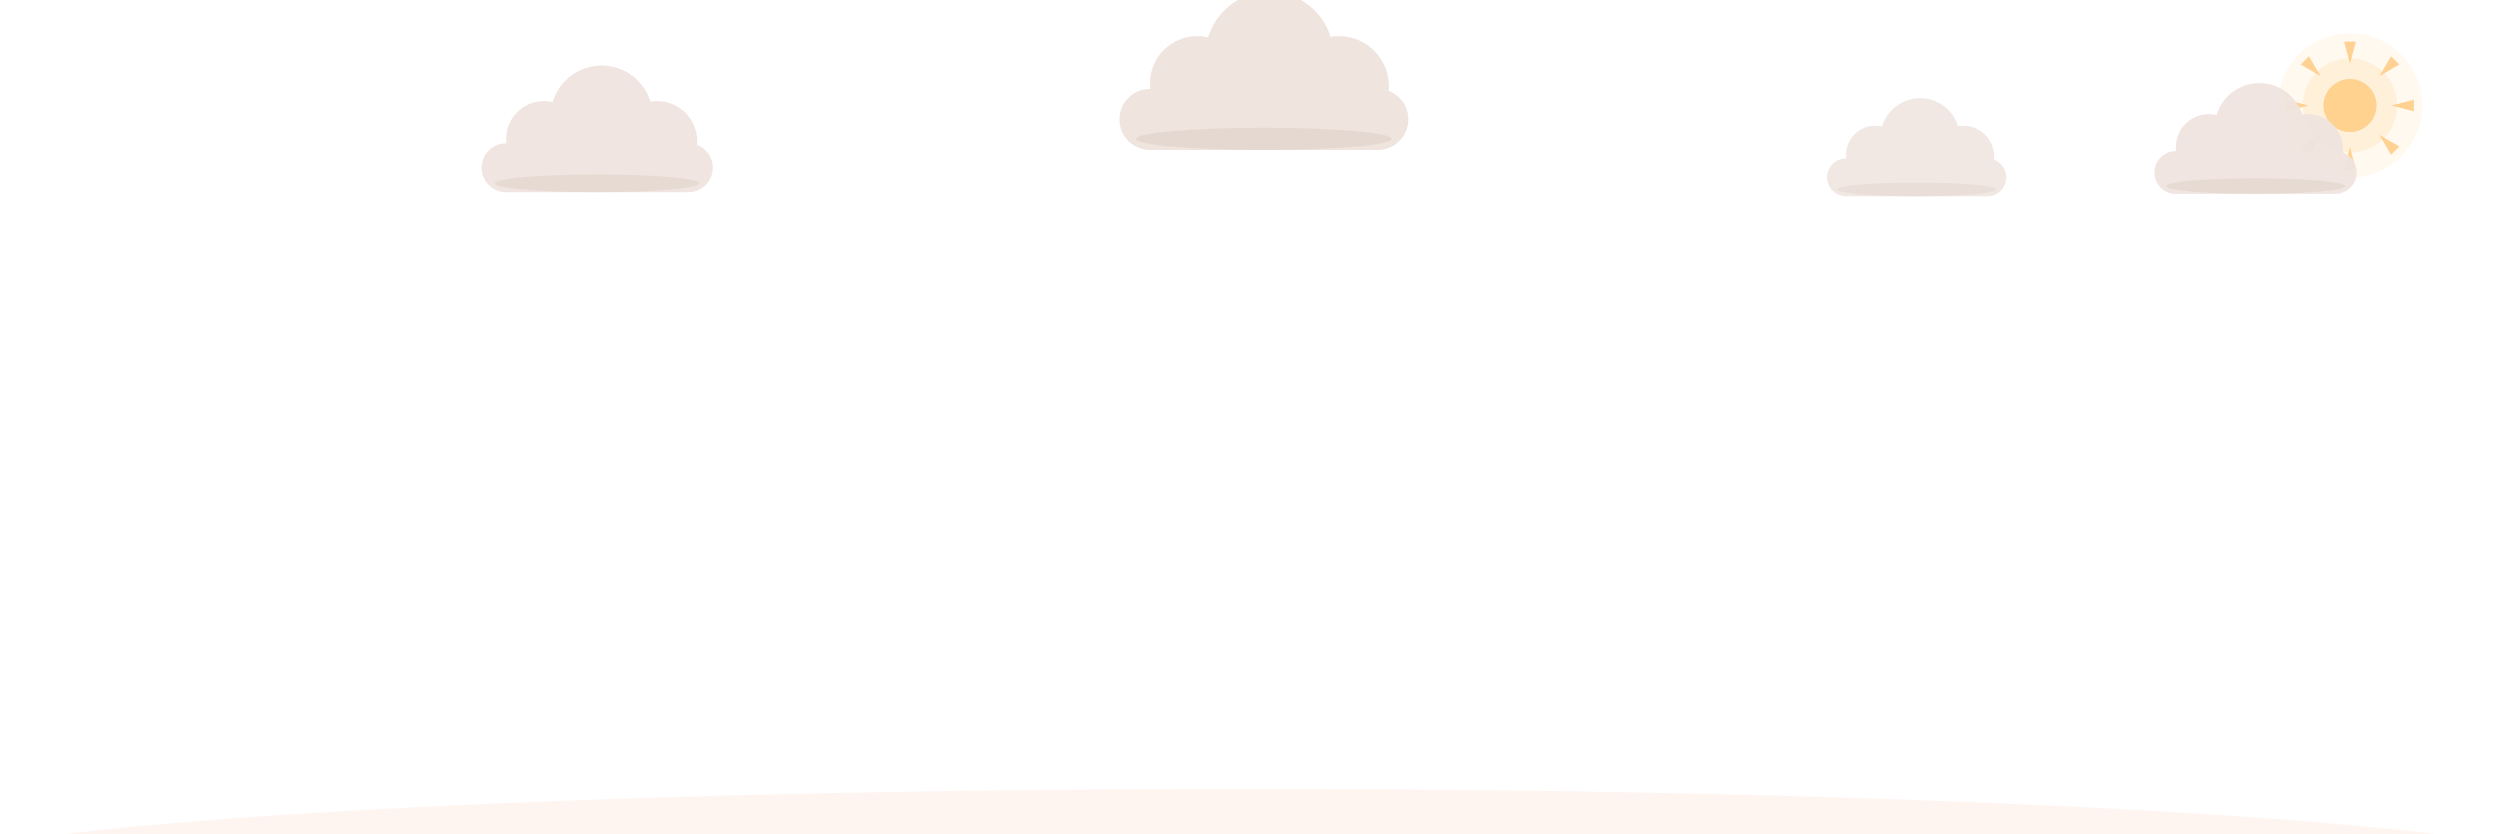
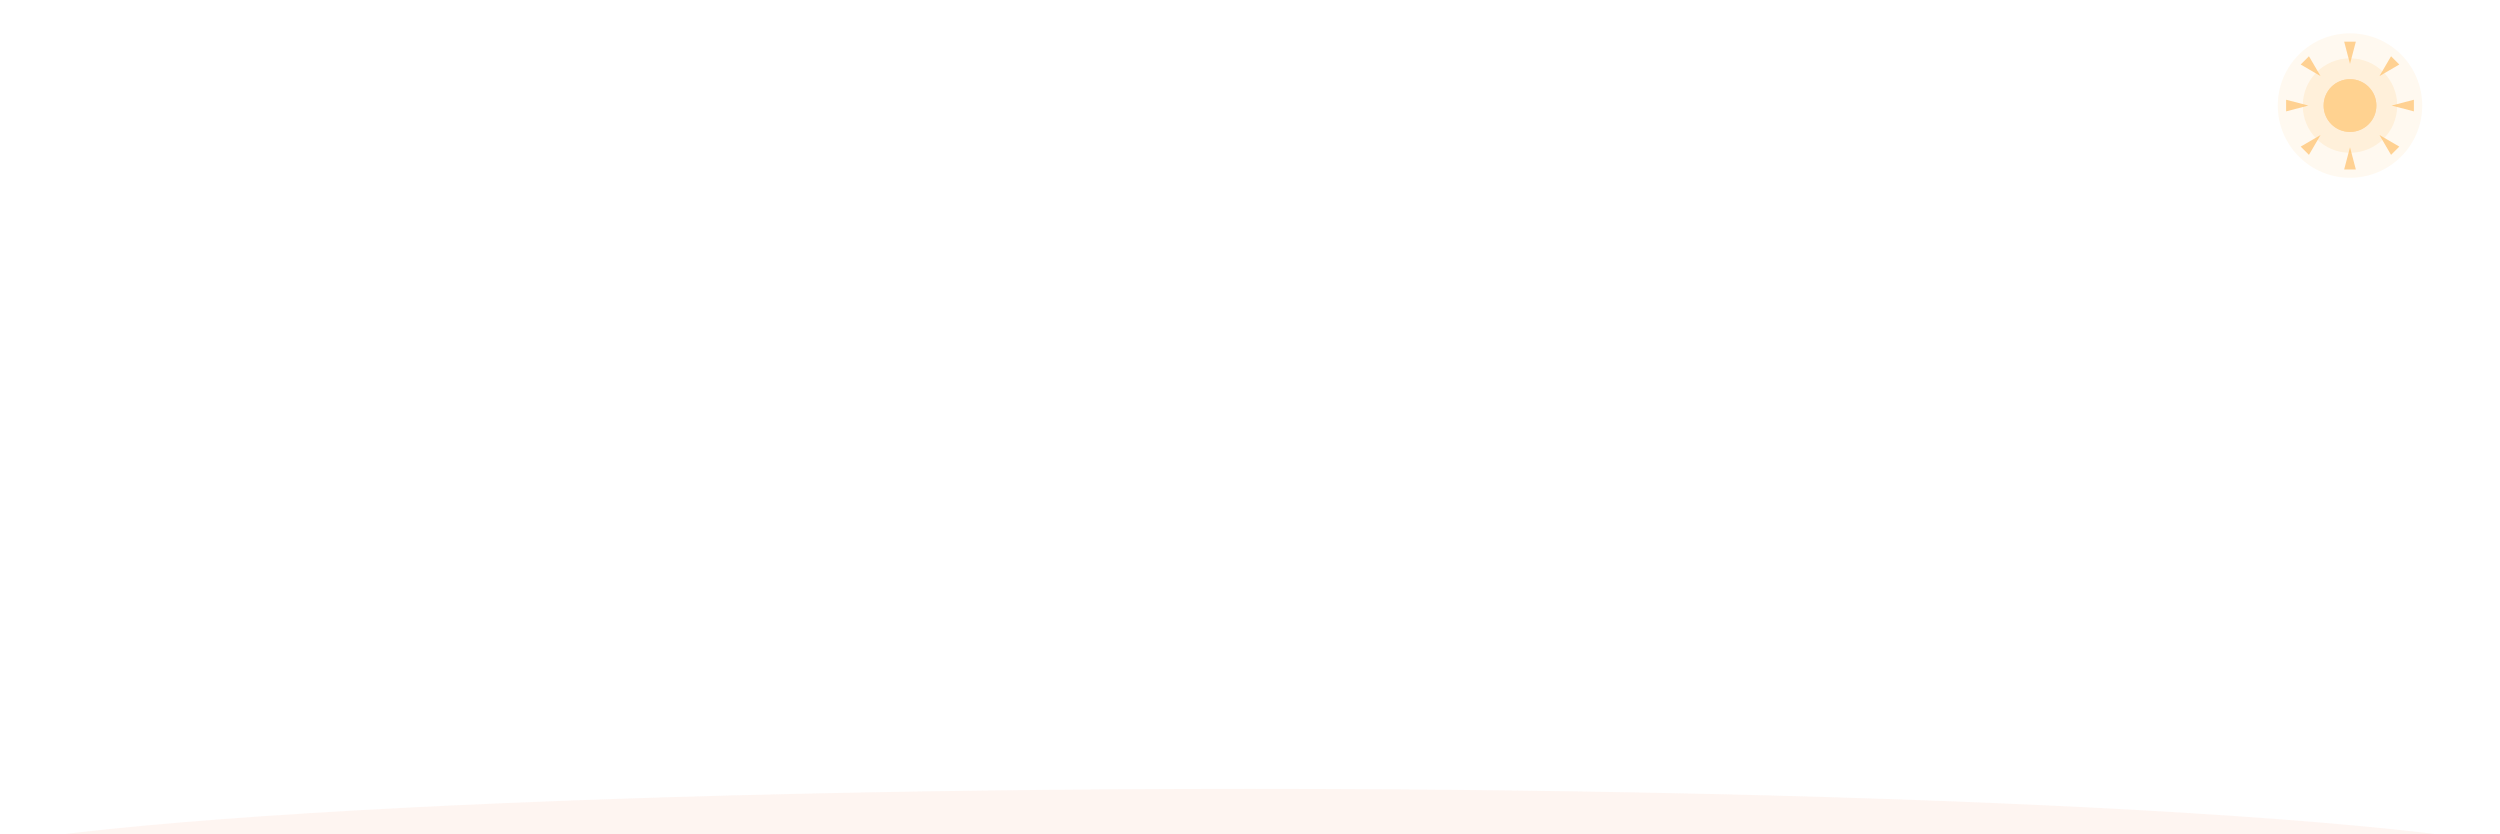
<svg xmlns="http://www.w3.org/2000/svg" viewBox="0 0 900 300" width="900" height="300" font-family="Segoe UI, Ubuntu, Helvetica, Arial, sans-serif">
  <defs>
    <path id="petal" d="M0 0 C-15 -18 -16 -48 0 -62 C16 -48 15 -18 0 0 Z" />
    <path id="leaf" d="M0 0 Q-26 -8 -34 -30 Q-10 -24 0 0 Z" />
    <linearGradient id="pg" x1="0" y1="0" x2="0" y2="-62" gradientUnits="userSpaceOnUse">
      <stop offset="0" stop-color="#E8603C" />
      <stop offset="1" stop-color="#FBC7B3" />
    </linearGradient>
    <radialGradient id="cg">
      <stop offset="0" stop-color="#FFE9CF" />
      <stop offset="1" stop-color="#F9B98A" />
    </radialGradient>
    <linearGradient id="lg" x1="0" y1="0" x2="-34" y2="-30" gradientUnits="userSpaceOnUse">
      <stop offset="0" stop-color="#7FA36B" />
      <stop offset="1" stop-color="#A8C79A" />
    </linearGradient>
  </defs>
  <g transform="translate(846,38)" opacity="1.0">
    <circle r="26" fill="#FFD9A0" opacity="0.16">
      <animate attributeName="opacity" values="0.1;0.22;0.1" keyTimes="0;0.5;1" dur="6s" repeatCount="indefinite" />
    </circle>
    <circle r="17" fill="#FFD9A0" opacity="0.28" />
    <g opacity="0.7">
      <animateTransform attributeName="transform" type="rotate" from="0" to="360" dur="90s" repeatCount="indefinite" />
      <path d="M0 -15 L2.1 -23 L-2.1 -23 Z" fill="#FFC069" transform="rotate(0)" />
      <path d="M0 -15 L2.1 -23 L-2.1 -23 Z" fill="#FFC069" transform="rotate(45)" />
      <path d="M0 -15 L2.1 -23 L-2.1 -23 Z" fill="#FFC069" transform="rotate(90)" />
      <path d="M0 -15 L2.1 -23 L-2.1 -23 Z" fill="#FFC069" transform="rotate(135)" />
      <path d="M0 -15 L2.1 -23 L-2.1 -23 Z" fill="#FFC069" transform="rotate(180)" />
      <path d="M0 -15 L2.1 -23 L-2.1 -23 Z" fill="#FFC069" transform="rotate(225)" />
      <path d="M0 -15 L2.1 -23 L-2.1 -23 Z" fill="#FFC069" transform="rotate(270)" />
      <path d="M0 -15 L2.1 -23 L-2.1 -23 Z" fill="#FFC069" transform="rotate(315)" />
    </g>
    <circle r="9.5" fill="#FFC069" />
    <circle r="9.5" fill="#FFE3B8" opacity="0.5" />
  </g>
-   <g transform="translate(215,58)">
-     <g opacity="0.95">
-       <animateTransform attributeName="transform" type="translate" values="-26 0;26 3;-26 0" calcMode="spline" keySplines="0.4 0 0.6 1;0.4 0 0.6 1" keyTimes="0;0.5;1" dur="34s" begin="-6s" repeatCount="indefinite" />
-       <g transform="scale(0.8)" fill="#EFE4DE">
-         <rect x="-52" y="-8" width="104" height="22" rx="11" />
-         <circle cx="-24" cy="-10" r="17" />
-         <circle cx="2" cy="-20" r="23" />
-         <circle cx="27" cy="-9" r="18" />
-         <ellipse cx="0" cy="10" rx="46" ry="4" fill="#D9C9C1" opacity="0.45" />
-       </g>
-     </g>
-   </g>
-   <g transform="translate(455,40)">
-     <g opacity="1.0">
-       <animateTransform attributeName="transform" type="translate" values="-34 0;34 3;-34 0" calcMode="spline" keySplines="0.4 0 0.6 1;0.4 0 0.6 1" keyTimes="0;0.5;1" dur="46s" begin="-20s" repeatCount="indefinite" />
-       <g transform="scale(1.0)" fill="#EFE4DE">
-         <rect x="-52" y="-8" width="104" height="22" rx="11" />
-         <circle cx="-24" cy="-10" r="17" />
-         <circle cx="2" cy="-20" r="23" />
-         <circle cx="27" cy="-9" r="18" />
-         <ellipse cx="0" cy="10" rx="46" ry="4" fill="#D9C9C1" opacity="0.45" />
-       </g>
-     </g>
-   </g>
-   <g transform="translate(690,62)">
-     <g opacity="0.85">
-       <animateTransform attributeName="transform" type="translate" values="-22 0;22 3;-22 0" calcMode="spline" keySplines="0.4 0 0.6 1;0.4 0 0.6 1" keyTimes="0;0.5;1" dur="30s" begin="-11s" repeatCount="indefinite" />
-       <g transform="scale(0.62)" fill="#EFE4DE">
-         <rect x="-52" y="-8" width="104" height="22" rx="11" />
-         <circle cx="-24" cy="-10" r="17" />
-         <circle cx="2" cy="-20" r="23" />
-         <circle cx="27" cy="-9" r="18" />
-         <ellipse cx="0" cy="10" rx="46" ry="4" fill="#D9C9C1" opacity="0.45" />
-       </g>
-     </g>
-   </g>
-   <g transform="translate(812,60)">
-     <g opacity="0.95">
-       <animateTransform attributeName="transform" type="translate" values="-18 0;18 3;-18 0" calcMode="spline" keySplines="0.4 0 0.6 1;0.4 0 0.6 1" keyTimes="0;0.5;1" dur="40s" begin="-3s" repeatCount="indefinite" />
-       <g transform="scale(0.7)" fill="#EFE4DE">
-         <rect x="-52" y="-8" width="104" height="22" rx="11" />
-         <circle cx="-24" cy="-10" r="17" />
-         <circle cx="2" cy="-20" r="23" />
-         <circle cx="27" cy="-9" r="18" />
-         <ellipse cx="0" cy="10" rx="46" ry="4" fill="#D9C9C1" opacity="0.45" />
-       </g>
-     </g>
-   </g>
-   <g transform="translate(631,-12)" opacity="0">
-     <animate attributeName="opacity" values="0;0.8;0.8;0" keyTimes="0;0.1;0.8;1" dur="10.4s" begin="0.6s" repeatCount="indefinite" />
-     <g>
-       <animateTransform attributeName="transform" type="translate" values="0 0;45 160;91 320" keyTimes="0;0.5;1" dur="10.4s" begin="0.6s" repeatCount="indefinite" />
-       <path d="M0 0 Q-10.5 -4.5 -13.5 -15 Q-4.5 -12 0 0 Z" fill="#D98E4A">
-         <animateTransform attributeName="transform" type="rotate" values="0;170;350" keyTimes="0;0.5;1" dur="10.4s" begin="0.6s" repeatCount="indefinite" />
+   <g transform="translate(276,-12)" opacity="0">
+     <animate attributeName="opacity" values="0;0.8;0.8;0" keyTimes="0;0.1;0.8;1" dur="12.3s" begin="4.7s" repeatCount="indefinite" />
+     <g>
+       <animateTransform attributeName="transform" type="translate" values="0 0;-31 160;-62 320" keyTimes="0;0.5;1" dur="12.3s" begin="4.7s" repeatCount="indefinite" />
+       <path d="M0 0 Q-10.5 -4.5 -13.5 -15 Q-4.5 -12 0 0 Z" fill="#B57B3F">
+         <animateTransform attributeName="transform" type="rotate" values="0;170;350" keyTimes="0;0.5;1" dur="12.3s" begin="4.7s" repeatCount="indefinite" />
      </path>
    </g>
  </g>
-   <g transform="translate(135,-12)" opacity="0">
-     <animate attributeName="opacity" values="0;0.8;0.8;0" keyTimes="0;0.1;0.8;1" dur="9.7s" begin="3.7s" repeatCount="indefinite" />
-     <g>
-       <animateTransform attributeName="transform" type="translate" values="0 0;-28 160;-57 320" keyTimes="0;0.5;1" dur="9.7s" begin="3.7s" repeatCount="indefinite" />
+   <g transform="translate(112,-12)" opacity="0">
+     <animate attributeName="opacity" values="0;0.8;0.8;0" keyTimes="0;0.1;0.8;1" dur="10.9s" begin="4.9s" repeatCount="indefinite" />
+     <g>
+       <animateTransform attributeName="transform" type="translate" values="0 0;35 160;70 320" keyTimes="0;0.5;1" dur="10.9s" begin="4.9s" repeatCount="indefinite" />
      <path d="M0 0 Q-10.5 -4.5 -13.5 -15 Q-4.5 -12 0 0 Z" fill="#B57B3F">
-         <animateTransform attributeName="transform" type="rotate" values="0;170;350" keyTimes="0;0.5;1" dur="9.7s" begin="3.7s" repeatCount="indefinite" />
+         <animateTransform attributeName="transform" type="rotate" values="0;170;350" keyTimes="0;0.5;1" dur="10.9s" begin="4.9s" repeatCount="indefinite" />
      </path>
    </g>
  </g>
-   <g transform="translate(482,-12)" opacity="0">
-     <animate attributeName="opacity" values="0;0.8;0.8;0" keyTimes="0;0.1;0.8;1" dur="12.1s" begin="4.2s" repeatCount="indefinite" />
-     <g>
-       <animateTransform attributeName="transform" type="translate" values="0 0;-46 160;-93 320" keyTimes="0;0.5;1" dur="12.1s" begin="4.2s" repeatCount="indefinite" />
+   <g transform="translate(614,-12)" opacity="0">
+     <animate attributeName="opacity" values="0;0.8;0.8;0" keyTimes="0;0.1;0.8;1" dur="12.9s" begin="5.4s" repeatCount="indefinite" />
+     <g>
+       <animateTransform attributeName="transform" type="translate" values="0 0;43 160;86 320" keyTimes="0;0.5;1" dur="12.9s" begin="5.4s" repeatCount="indefinite" />
      <path d="M0 0 Q-10.5 -4.5 -13.5 -15 Q-4.5 -12 0 0 Z" fill="#B57B3F">
-         <animateTransform attributeName="transform" type="rotate" values="0;170;350" keyTimes="0;0.5;1" dur="12.1s" begin="4.2s" repeatCount="indefinite" />
+         <animateTransform attributeName="transform" type="rotate" values="0;170;350" keyTimes="0;0.5;1" dur="12.9s" begin="5.4s" repeatCount="indefinite" />
      </path>
    </g>
  </g>
  <ellipse cx="450" cy="314" rx="480" ry="30" fill="#FBC7B3" opacity="0.18" />
  <g stroke="#8CB07A" stroke-width="3" fill="none" stroke-linecap="round" opacity="0.55">
    <path d="M188 300 Q194 280 186 264" stroke-dasharray="42" stroke-dashoffset="42">
      <animate attributeName="stroke-dashoffset" from="42" to="0" begin="0.5s" dur="0.6s" fill="freeze" />
    </path>
    <path d="M104 300 Q98 284 106 272" stroke-dasharray="34" stroke-dashoffset="34">
      <animate attributeName="stroke-dashoffset" from="34" to="0" begin="0.7s" dur="0.6s" fill="freeze" />
    </path>
    <path d="M710 300 Q716 280 708 266" stroke-dasharray="40" stroke-dashoffset="40">
      <animate attributeName="stroke-dashoffset" from="40" to="0" begin="0.6s" dur="0.6s" fill="freeze" />
    </path>
    <path d="M872 300 Q866 284 874 272" stroke-dasharray="34" stroke-dashoffset="34">
      <animate attributeName="stroke-dashoffset" from="34" to="0" begin="0.8s" dur="0.6s" fill="freeze" />
    </path>
  </g>
  <g stroke="#7FA36B" fill="none" stroke-linecap="round">
    <path d="M140 300 C148 252 130 178 140 134" stroke-width="4.5" stroke-dasharray="180" stroke-dashoffset="180">
      <animate attributeName="stroke-dashoffset" from="180" to="0" begin="0s" dur="1s" calcMode="spline" keyTimes="0;1" keySplines="0.3 0 0.3 1" fill="freeze" />
    </path>
    <path d="M64 300 C70 268 58 232 64 196" stroke-width="3" stroke-dasharray="112" stroke-dashoffset="112">
      <animate attributeName="stroke-dashoffset" from="112" to="0" begin="0.3s" dur="0.8s" calcMode="spline" keyTimes="0;1" keySplines="0.3 0 0.3 1" fill="freeze" />
    </path>
    <path d="M760 300 C752 250 770 172 760 129" stroke-width="4.5" stroke-dasharray="182" stroke-dashoffset="182">
      <animate attributeName="stroke-dashoffset" from="182" to="0" begin="0.15s" dur="1s" calcMode="spline" keyTimes="0;1" keySplines="0.3 0 0.3 1" fill="freeze" />
    </path>
    <path d="M836 300 C830 270 842 234 836 200" stroke-width="3" stroke-dasharray="108" stroke-dashoffset="108">
      <animate attributeName="stroke-dashoffset" from="108" to="0" begin="0.45s" dur="0.8s" calcMode="spline" keyTimes="0;1" keySplines="0.3 0 0.3 1" fill="freeze" />
    </path>
  </g>
  <g transform="translate(142,224)">
    <use href="#leaf" fill="url(#lg)" opacity="0" transform="scale(0)">
      <animate attributeName="opacity" from="0" to="1" begin="0.6s" dur="0.3s" fill="freeze" />
      <animateTransform attributeName="transform" type="scale" from="0" to="1" begin="0.6s" dur="0.6s" calcMode="spline" keyTimes="0;1" keySplines="0.2 0.8 0.3 1" fill="freeze" />
    </use>
  </g>
  <g transform="translate(137,186) scale(-1,1)">
    <use href="#leaf" fill="url(#lg)" opacity="0" transform="scale(0)">
      <animate attributeName="opacity" from="0" to="1" begin="0.78s" dur="0.3s" fill="freeze" />
      <animateTransform attributeName="transform" type="scale" from="0" to="1" begin="0.78s" dur="0.6s" calcMode="spline" keyTimes="0;1" keySplines="0.2 0.8 0.3 1" fill="freeze" />
    </use>
  </g>
  <g transform="translate(758,220) scale(-1,1)">
    <use href="#leaf" fill="url(#lg)" opacity="0" transform="scale(0)">
      <animate attributeName="opacity" from="0" to="1" begin="0.7s" dur="0.3s" fill="freeze" />
      <animateTransform attributeName="transform" type="scale" from="0" to="1" begin="0.7s" dur="0.6s" calcMode="spline" keyTimes="0;1" keySplines="0.2 0.8 0.3 1" fill="freeze" />
    </use>
  </g>
  <g transform="translate(763,182)">
    <use href="#leaf" fill="url(#lg)" opacity="0" transform="scale(0)">
      <animate attributeName="opacity" from="0" to="1" begin="0.88s" dur="0.3s" fill="freeze" />
      <animateTransform attributeName="transform" type="scale" from="0" to="1" begin="0.88s" dur="0.6s" calcMode="spline" keyTimes="0;1" keySplines="0.2 0.8 0.3 1" fill="freeze" />
    </use>
  </g>
  <g transform="translate(65,252) scale(0.6)">
    <use href="#leaf" fill="url(#lg)" opacity="0" transform="scale(0)">
      <animate attributeName="opacity" from="0" to="1" begin="0.9s" dur="0.3s" fill="freeze" />
      <animateTransform attributeName="transform" type="scale" from="0" to="1" begin="0.9s" dur="0.5s" calcMode="spline" keyTimes="0;1" keySplines="0.2 0.8 0.3 1" fill="freeze" />
    </use>
  </g>
  <g transform="translate(835,256) scale(-0.6,0.6)">
    <use href="#leaf" fill="url(#lg)" opacity="0" transform="scale(0)">
      <animate attributeName="opacity" from="0" to="1" begin="1.0s" dur="0.3s" fill="freeze" />
      <animateTransform attributeName="transform" type="scale" from="0" to="1" begin="1.0s" dur="0.5s" calcMode="spline" keyTimes="0;1" keySplines="0.2 0.8 0.3 1" fill="freeze" />
    </use>
  </g>
  <g transform="translate(140,132)">
    <g>
      <animateTransform attributeName="transform" type="rotate" values="0 0 0;2.2 0 0;0 0 0;-2.2 0 0;0 0 0" keyTimes="0;0.25;0.5;0.75;1" dur="7s" begin="2.8s" repeatCount="indefinite" />
      <g>
        <animateTransform attributeName="transform" type="rotate" from="0 0 0" to="0 0 0" begin="1s" dur="1.4s" fill="freeze" />
        <use href="#petal" fill="url(#pg)" opacity="0" transform="scale(0.15)">
          <animate attributeName="opacity" from="0" to="0.95" begin="1s" dur="0.45s" fill="freeze" />
          <animateTransform attributeName="transform" type="scale" from="0.15" to="1" begin="1s" dur="1.4s" calcMode="spline" keyTimes="0;1" keySplines="0.2 0.7 0.2 1" fill="freeze" />
        </use>
      </g>
      <g>
        <animateTransform attributeName="transform" type="rotate" from="0 0 0" to="45 0 0" begin="1.06s" dur="1.4s" calcMode="spline" keyTimes="0;1" keySplines="0.2 0.7 0.2 1" fill="freeze" />
        <use href="#petal" fill="url(#pg)" opacity="0" transform="scale(0.15)">
          <animate attributeName="opacity" from="0" to="0.95" begin="1.06s" dur="0.45s" fill="freeze" />
          <animateTransform attributeName="transform" type="scale" from="0.15" to="1" begin="1.06s" dur="1.4s" calcMode="spline" keyTimes="0;1" keySplines="0.2 0.7 0.2 1" fill="freeze" />
        </use>
      </g>
      <g>
        <animateTransform attributeName="transform" type="rotate" from="0 0 0" to="-45 0 0" begin="1.12s" dur="1.4s" calcMode="spline" keyTimes="0;1" keySplines="0.2 0.7 0.2 1" fill="freeze" />
        <use href="#petal" fill="url(#pg)" opacity="0" transform="scale(0.15)">
          <animate attributeName="opacity" from="0" to="0.95" begin="1.12s" dur="0.45s" fill="freeze" />
          <animateTransform attributeName="transform" type="scale" from="0.15" to="1" begin="1.12s" dur="1.4s" calcMode="spline" keyTimes="0;1" keySplines="0.2 0.7 0.2 1" fill="freeze" />
        </use>
      </g>
      <g>
        <animateTransform attributeName="transform" type="rotate" from="0 0 0" to="90 0 0" begin="1.18s" dur="1.4s" calcMode="spline" keyTimes="0;1" keySplines="0.2 0.7 0.2 1" fill="freeze" />
        <use href="#petal" fill="url(#pg)" opacity="0" transform="scale(0.15)">
          <animate attributeName="opacity" from="0" to="0.95" begin="1.18s" dur="0.45s" fill="freeze" />
          <animateTransform attributeName="transform" type="scale" from="0.15" to="1" begin="1.18s" dur="1.4s" calcMode="spline" keyTimes="0;1" keySplines="0.2 0.7 0.2 1" fill="freeze" />
        </use>
      </g>
      <g>
        <animateTransform attributeName="transform" type="rotate" from="0 0 0" to="-90 0 0" begin="1.24s" dur="1.4s" calcMode="spline" keyTimes="0;1" keySplines="0.2 0.7 0.2 1" fill="freeze" />
        <use href="#petal" fill="url(#pg)" opacity="0" transform="scale(0.15)">
          <animate attributeName="opacity" from="0" to="0.95" begin="1.24s" dur="0.45s" fill="freeze" />
          <animateTransform attributeName="transform" type="scale" from="0.15" to="1" begin="1.24s" dur="1.4s" calcMode="spline" keyTimes="0;1" keySplines="0.2 0.7 0.2 1" fill="freeze" />
        </use>
      </g>
      <g>
        <animateTransform attributeName="transform" type="rotate" from="0 0 0" to="135 0 0" begin="1.3s" dur="1.4s" calcMode="spline" keyTimes="0;1" keySplines="0.2 0.7 0.2 1" fill="freeze" />
        <use href="#petal" fill="url(#pg)" opacity="0" transform="scale(0.15)">
          <animate attributeName="opacity" from="0" to="0.95" begin="1.3s" dur="0.45s" fill="freeze" />
          <animateTransform attributeName="transform" type="scale" from="0.15" to="1" begin="1.3s" dur="1.4s" calcMode="spline" keyTimes="0;1" keySplines="0.2 0.7 0.2 1" fill="freeze" />
        </use>
      </g>
      <g>
        <animateTransform attributeName="transform" type="rotate" from="0 0 0" to="-135 0 0" begin="1.36s" dur="1.4s" calcMode="spline" keyTimes="0;1" keySplines="0.2 0.7 0.2 1" fill="freeze" />
        <use href="#petal" fill="url(#pg)" opacity="0" transform="scale(0.15)">
          <animate attributeName="opacity" from="0" to="0.95" begin="1.36s" dur="0.45s" fill="freeze" />
          <animateTransform attributeName="transform" type="scale" from="0.15" to="1" begin="1.36s" dur="1.4s" calcMode="spline" keyTimes="0;1" keySplines="0.2 0.7 0.2 1" fill="freeze" />
        </use>
      </g>
      <g>
        <animateTransform attributeName="transform" type="rotate" from="0 0 0" to="180 0 0" begin="1.42s" dur="1.4s" calcMode="spline" keyTimes="0;1" keySplines="0.2 0.7 0.2 1" fill="freeze" />
        <use href="#petal" fill="url(#pg)" opacity="0" transform="scale(0.15)">
          <animate attributeName="opacity" from="0" to="0.95" begin="1.42s" dur="0.45s" fill="freeze" />
          <animateTransform attributeName="transform" type="scale" from="0.15" to="1" begin="1.42s" dur="1.4s" calcMode="spline" keyTimes="0;1" keySplines="0.2 0.7 0.2 1" fill="freeze" />
        </use>
      </g>
      <g opacity="0">
        <animate attributeName="opacity" from="0" to="1" begin="1.9s" dur="0.5s" fill="freeze" />
        <animateTransform attributeName="transform" type="scale" from="0" to="1" begin="1.9s" dur="0.6s" calcMode="spline" keyTimes="0;1" keySplines="0.2 0.9 0.3 1" fill="freeze" />
        <circle r="17" fill="#E2542F" />
        <circle r="11" fill="url(#cg)" />
        <g fill="#E2542F">
          <circle cx="0" cy="-6.5" r="1.5" />
          <circle cx="5.6" cy="-3.2" r="1.5" />
          <circle cx="5.6" cy="3.2" r="1.5" />
          <circle cx="0" cy="6.5" r="1.5" />
          <circle cx="-5.6" cy="3.2" r="1.5" />
          <circle cx="-5.6" cy="-3.2" r="1.5" />
        </g>
      </g>
    </g>
  </g>
  <g transform="translate(64,196) scale(0.55)">
    <g>
      <animateTransform attributeName="transform" type="rotate" values="0 0 0;-2.6 0 0;0 0 0;2.6 0 0;0 0 0" keyTimes="0;0.25;0.5;0.75;1" dur="6s" begin="3s" repeatCount="indefinite" />
      <g>
        <animateTransform attributeName="transform" type="rotate" from="0 0 0" to="0 0 0" begin="1.25s" dur="1.3s" fill="freeze" />
        <use href="#petal" fill="url(#pg)" opacity="0" transform="scale(0.15)">
          <animate attributeName="opacity" from="0" to="0.95" begin="1.25s" dur="0.45s" fill="freeze" />
          <animateTransform attributeName="transform" type="scale" from="0.15" to="1" begin="1.25s" dur="1.3s" calcMode="spline" keyTimes="0;1" keySplines="0.2 0.7 0.2 1" fill="freeze" />
        </use>
      </g>
      <g>
        <animateTransform attributeName="transform" type="rotate" from="0 0 0" to="45 0 0" begin="1.31s" dur="1.3s" calcMode="spline" keyTimes="0;1" keySplines="0.2 0.7 0.2 1" fill="freeze" />
        <use href="#petal" fill="url(#pg)" opacity="0" transform="scale(0.15)">
          <animate attributeName="opacity" from="0" to="0.95" begin="1.31s" dur="0.45s" fill="freeze" />
          <animateTransform attributeName="transform" type="scale" from="0.15" to="1" begin="1.31s" dur="1.3s" calcMode="spline" keyTimes="0;1" keySplines="0.2 0.7 0.2 1" fill="freeze" />
        </use>
      </g>
      <g>
        <animateTransform attributeName="transform" type="rotate" from="0 0 0" to="-45 0 0" begin="1.37s" dur="1.3s" calcMode="spline" keyTimes="0;1" keySplines="0.2 0.7 0.2 1" fill="freeze" />
        <use href="#petal" fill="url(#pg)" opacity="0" transform="scale(0.15)">
          <animate attributeName="opacity" from="0" to="0.95" begin="1.37s" dur="0.45s" fill="freeze" />
          <animateTransform attributeName="transform" type="scale" from="0.15" to="1" begin="1.37s" dur="1.3s" calcMode="spline" keyTimes="0;1" keySplines="0.2 0.7 0.2 1" fill="freeze" />
        </use>
      </g>
      <g>
        <animateTransform attributeName="transform" type="rotate" from="0 0 0" to="90 0 0" begin="1.43s" dur="1.3s" calcMode="spline" keyTimes="0;1" keySplines="0.2 0.7 0.2 1" fill="freeze" />
        <use href="#petal" fill="url(#pg)" opacity="0" transform="scale(0.15)">
          <animate attributeName="opacity" from="0" to="0.95" begin="1.43s" dur="0.45s" fill="freeze" />
          <animateTransform attributeName="transform" type="scale" from="0.15" to="1" begin="1.43s" dur="1.3s" calcMode="spline" keyTimes="0;1" keySplines="0.2 0.7 0.2 1" fill="freeze" />
        </use>
      </g>
      <g>
        <animateTransform attributeName="transform" type="rotate" from="0 0 0" to="-90 0 0" begin="1.49s" dur="1.3s" calcMode="spline" keyTimes="0;1" keySplines="0.2 0.7 0.2 1" fill="freeze" />
        <use href="#petal" fill="url(#pg)" opacity="0" transform="scale(0.15)">
          <animate attributeName="opacity" from="0" to="0.95" begin="1.49s" dur="0.45s" fill="freeze" />
          <animateTransform attributeName="transform" type="scale" from="0.15" to="1" begin="1.49s" dur="1.3s" calcMode="spline" keyTimes="0;1" keySplines="0.2 0.7 0.2 1" fill="freeze" />
        </use>
      </g>
      <g>
        <animateTransform attributeName="transform" type="rotate" from="0 0 0" to="135 0 0" begin="1.55s" dur="1.3s" calcMode="spline" keyTimes="0;1" keySplines="0.2 0.7 0.2 1" fill="freeze" />
        <use href="#petal" fill="url(#pg)" opacity="0" transform="scale(0.15)">
          <animate attributeName="opacity" from="0" to="0.95" begin="1.55s" dur="0.45s" fill="freeze" />
          <animateTransform attributeName="transform" type="scale" from="0.15" to="1" begin="1.55s" dur="1.3s" calcMode="spline" keyTimes="0;1" keySplines="0.2 0.7 0.2 1" fill="freeze" />
        </use>
      </g>
      <g>
        <animateTransform attributeName="transform" type="rotate" from="0 0 0" to="-135 0 0" begin="1.61s" dur="1.3s" calcMode="spline" keyTimes="0;1" keySplines="0.2 0.7 0.2 1" fill="freeze" />
        <use href="#petal" fill="url(#pg)" opacity="0" transform="scale(0.15)">
          <animate attributeName="opacity" from="0" to="0.95" begin="1.61s" dur="0.45s" fill="freeze" />
          <animateTransform attributeName="transform" type="scale" from="0.15" to="1" begin="1.61s" dur="1.3s" calcMode="spline" keyTimes="0;1" keySplines="0.2 0.7 0.2 1" fill="freeze" />
        </use>
      </g>
      <g>
        <animateTransform attributeName="transform" type="rotate" from="0 0 0" to="180 0 0" begin="1.67s" dur="1.3s" calcMode="spline" keyTimes="0;1" keySplines="0.2 0.7 0.2 1" fill="freeze" />
        <use href="#petal" fill="url(#pg)" opacity="0" transform="scale(0.15)">
          <animate attributeName="opacity" from="0" to="0.95" begin="1.67s" dur="0.45s" fill="freeze" />
          <animateTransform attributeName="transform" type="scale" from="0.15" to="1" begin="1.67s" dur="1.3s" calcMode="spline" keyTimes="0;1" keySplines="0.2 0.7 0.2 1" fill="freeze" />
        </use>
      </g>
      <g opacity="0">
        <animate attributeName="opacity" from="0" to="1" begin="2.1s" dur="0.5s" fill="freeze" />
        <animateTransform attributeName="transform" type="scale" from="0" to="1" begin="2.1s" dur="0.6s" calcMode="spline" keyTimes="0;1" keySplines="0.2 0.9 0.3 1" fill="freeze" />
        <circle r="17" fill="#E2542F" />
        <circle r="11" fill="url(#cg)" />
      </g>
    </g>
  </g>
  <g transform="translate(760,127)">
    <g>
      <animateTransform attributeName="transform" type="rotate" values="0 0 0;-2.2 0 0;0 0 0;2.2 0 0;0 0 0" keyTimes="0;0.25;0.5;0.75;1" dur="7.5s" begin="2.9s" repeatCount="indefinite" />
      <g>
        <animateTransform attributeName="transform" type="rotate" from="0 0 0" to="0 0 0" begin="1.1s" dur="1.4s" fill="freeze" />
        <use href="#petal" fill="url(#pg)" opacity="0" transform="scale(0.15)">
          <animate attributeName="opacity" from="0" to="0.95" begin="1.1s" dur="0.45s" fill="freeze" />
          <animateTransform attributeName="transform" type="scale" from="0.15" to="1" begin="1.1s" dur="1.4s" calcMode="spline" keyTimes="0;1" keySplines="0.2 0.7 0.2 1" fill="freeze" />
        </use>
      </g>
      <g>
        <animateTransform attributeName="transform" type="rotate" from="0 0 0" to="-45 0 0" begin="1.16s" dur="1.4s" calcMode="spline" keyTimes="0;1" keySplines="0.2 0.7 0.2 1" fill="freeze" />
        <use href="#petal" fill="url(#pg)" opacity="0" transform="scale(0.15)">
          <animate attributeName="opacity" from="0" to="0.95" begin="1.16s" dur="0.45s" fill="freeze" />
          <animateTransform attributeName="transform" type="scale" from="0.15" to="1" begin="1.16s" dur="1.4s" calcMode="spline" keyTimes="0;1" keySplines="0.2 0.7 0.2 1" fill="freeze" />
        </use>
      </g>
      <g>
        <animateTransform attributeName="transform" type="rotate" from="0 0 0" to="45 0 0" begin="1.22s" dur="1.4s" calcMode="spline" keyTimes="0;1" keySplines="0.2 0.7 0.2 1" fill="freeze" />
        <use href="#petal" fill="url(#pg)" opacity="0" transform="scale(0.15)">
          <animate attributeName="opacity" from="0" to="0.95" begin="1.22s" dur="0.45s" fill="freeze" />
          <animateTransform attributeName="transform" type="scale" from="0.15" to="1" begin="1.22s" dur="1.4s" calcMode="spline" keyTimes="0;1" keySplines="0.2 0.7 0.2 1" fill="freeze" />
        </use>
      </g>
      <g>
        <animateTransform attributeName="transform" type="rotate" from="0 0 0" to="-90 0 0" begin="1.28s" dur="1.4s" calcMode="spline" keyTimes="0;1" keySplines="0.2 0.7 0.2 1" fill="freeze" />
        <use href="#petal" fill="url(#pg)" opacity="0" transform="scale(0.15)">
          <animate attributeName="opacity" from="0" to="0.95" begin="1.28s" dur="0.45s" fill="freeze" />
          <animateTransform attributeName="transform" type="scale" from="0.15" to="1" begin="1.28s" dur="1.4s" calcMode="spline" keyTimes="0;1" keySplines="0.2 0.7 0.2 1" fill="freeze" />
        </use>
      </g>
      <g>
        <animateTransform attributeName="transform" type="rotate" from="0 0 0" to="90 0 0" begin="1.34s" dur="1.4s" calcMode="spline" keyTimes="0;1" keySplines="0.2 0.7 0.2 1" fill="freeze" />
        <use href="#petal" fill="url(#pg)" opacity="0" transform="scale(0.15)">
          <animate attributeName="opacity" from="0" to="0.95" begin="1.34s" dur="0.45s" fill="freeze" />
          <animateTransform attributeName="transform" type="scale" from="0.15" to="1" begin="1.34s" dur="1.4s" calcMode="spline" keyTimes="0;1" keySplines="0.2 0.7 0.2 1" fill="freeze" />
        </use>
      </g>
      <g>
        <animateTransform attributeName="transform" type="rotate" from="0 0 0" to="-135 0 0" begin="1.4s" dur="1.4s" calcMode="spline" keyTimes="0;1" keySplines="0.2 0.7 0.2 1" fill="freeze" />
        <use href="#petal" fill="url(#pg)" opacity="0" transform="scale(0.15)">
          <animate attributeName="opacity" from="0" to="0.95" begin="1.4s" dur="0.45s" fill="freeze" />
          <animateTransform attributeName="transform" type="scale" from="0.15" to="1" begin="1.4s" dur="1.4s" calcMode="spline" keyTimes="0;1" keySplines="0.2 0.7 0.2 1" fill="freeze" />
        </use>
      </g>
      <g>
        <animateTransform attributeName="transform" type="rotate" from="0 0 0" to="135 0 0" begin="1.46s" dur="1.4s" calcMode="spline" keyTimes="0;1" keySplines="0.2 0.7 0.2 1" fill="freeze" />
        <use href="#petal" fill="url(#pg)" opacity="0" transform="scale(0.15)">
          <animate attributeName="opacity" from="0" to="0.95" begin="1.46s" dur="0.45s" fill="freeze" />
          <animateTransform attributeName="transform" type="scale" from="0.15" to="1" begin="1.46s" dur="1.4s" calcMode="spline" keyTimes="0;1" keySplines="0.2 0.7 0.2 1" fill="freeze" />
        </use>
      </g>
      <g>
        <animateTransform attributeName="transform" type="rotate" from="0 0 0" to="180 0 0" begin="1.52s" dur="1.4s" calcMode="spline" keyTimes="0;1" keySplines="0.2 0.7 0.2 1" fill="freeze" />
        <use href="#petal" fill="url(#pg)" opacity="0" transform="scale(0.15)">
          <animate attributeName="opacity" from="0" to="0.95" begin="1.52s" dur="0.45s" fill="freeze" />
          <animateTransform attributeName="transform" type="scale" from="0.15" to="1" begin="1.52s" dur="1.4s" calcMode="spline" keyTimes="0;1" keySplines="0.2 0.7 0.2 1" fill="freeze" />
        </use>
      </g>
      <g opacity="0">
        <animate attributeName="opacity" from="0" to="1" begin="2s" dur="0.5s" fill="freeze" />
        <animateTransform attributeName="transform" type="scale" from="0" to="1" begin="2s" dur="0.6s" calcMode="spline" keyTimes="0;1" keySplines="0.2 0.9 0.3 1" fill="freeze" />
        <circle r="17" fill="#E2542F" />
        <circle r="11" fill="url(#cg)" />
        <g fill="#E2542F">
          <circle cx="0" cy="-6.5" r="1.5" />
          <circle cx="5.6" cy="-3.2" r="1.5" />
          <circle cx="5.6" cy="3.2" r="1.5" />
          <circle cx="0" cy="6.5" r="1.5" />
          <circle cx="-5.6" cy="3.2" r="1.5" />
          <circle cx="-5.6" cy="-3.2" r="1.5" />
        </g>
      </g>
    </g>
  </g>
  <g transform="translate(836,200) scale(0.55)">
    <g>
      <animateTransform attributeName="transform" type="rotate" values="0 0 0;2.6 0 0;0 0 0;-2.6 0 0;0 0 0" keyTimes="0;0.25;0.5;0.75;1" dur="6.5s" begin="3.1s" repeatCount="indefinite" />
      <g>
        <animateTransform attributeName="transform" type="rotate" from="0 0 0" to="0 0 0" begin="1.45s" dur="1.3s" fill="freeze" />
        <use href="#petal" fill="url(#pg)" opacity="0" transform="scale(0.15)">
          <animate attributeName="opacity" from="0" to="0.95" begin="1.45s" dur="0.45s" fill="freeze" />
          <animateTransform attributeName="transform" type="scale" from="0.15" to="1" begin="1.45s" dur="1.3s" calcMode="spline" keyTimes="0;1" keySplines="0.2 0.7 0.2 1" fill="freeze" />
        </use>
      </g>
      <g>
        <animateTransform attributeName="transform" type="rotate" from="0 0 0" to="45 0 0" begin="1.51s" dur="1.3s" calcMode="spline" keyTimes="0;1" keySplines="0.2 0.7 0.2 1" fill="freeze" />
        <use href="#petal" fill="url(#pg)" opacity="0" transform="scale(0.15)">
          <animate attributeName="opacity" from="0" to="0.95" begin="1.51s" dur="0.45s" fill="freeze" />
          <animateTransform attributeName="transform" type="scale" from="0.15" to="1" begin="1.51s" dur="1.3s" calcMode="spline" keyTimes="0;1" keySplines="0.2 0.7 0.2 1" fill="freeze" />
        </use>
      </g>
      <g>
        <animateTransform attributeName="transform" type="rotate" from="0 0 0" to="-45 0 0" begin="1.57s" dur="1.3s" calcMode="spline" keyTimes="0;1" keySplines="0.2 0.7 0.2 1" fill="freeze" />
        <use href="#petal" fill="url(#pg)" opacity="0" transform="scale(0.15)">
          <animate attributeName="opacity" from="0" to="0.95" begin="1.57s" dur="0.45s" fill="freeze" />
          <animateTransform attributeName="transform" type="scale" from="0.15" to="1" begin="1.57s" dur="1.3s" calcMode="spline" keyTimes="0;1" keySplines="0.2 0.7 0.2 1" fill="freeze" />
        </use>
      </g>
      <g>
        <animateTransform attributeName="transform" type="rotate" from="0 0 0" to="90 0 0" begin="1.63s" dur="1.3s" calcMode="spline" keyTimes="0;1" keySplines="0.2 0.7 0.2 1" fill="freeze" />
        <use href="#petal" fill="url(#pg)" opacity="0" transform="scale(0.15)">
          <animate attributeName="opacity" from="0" to="0.95" begin="1.63s" dur="0.45s" fill="freeze" />
          <animateTransform attributeName="transform" type="scale" from="0.15" to="1" begin="1.63s" dur="1.3s" calcMode="spline" keyTimes="0;1" keySplines="0.2 0.7 0.2 1" fill="freeze" />
        </use>
      </g>
      <g>
        <animateTransform attributeName="transform" type="rotate" from="0 0 0" to="-90 0 0" begin="1.69s" dur="1.3s" calcMode="spline" keyTimes="0;1" keySplines="0.2 0.7 0.2 1" fill="freeze" />
        <use href="#petal" fill="url(#pg)" opacity="0" transform="scale(0.15)">
          <animate attributeName="opacity" from="0" to="0.95" begin="1.69s" dur="0.45s" fill="freeze" />
          <animateTransform attributeName="transform" type="scale" from="0.15" to="1" begin="1.69s" dur="1.3s" calcMode="spline" keyTimes="0;1" keySplines="0.2 0.7 0.2 1" fill="freeze" />
        </use>
      </g>
      <g>
        <animateTransform attributeName="transform" type="rotate" from="0 0 0" to="135 0 0" begin="1.75s" dur="1.3s" calcMode="spline" keyTimes="0;1" keySplines="0.2 0.7 0.2 1" fill="freeze" />
        <use href="#petal" fill="url(#pg)" opacity="0" transform="scale(0.15)">
          <animate attributeName="opacity" from="0" to="0.95" begin="1.75s" dur="0.45s" fill="freeze" />
          <animateTransform attributeName="transform" type="scale" from="0.15" to="1" begin="1.75s" dur="1.3s" calcMode="spline" keyTimes="0;1" keySplines="0.2 0.7 0.2 1" fill="freeze" />
        </use>
      </g>
      <g>
        <animateTransform attributeName="transform" type="rotate" from="0 0 0" to="-135 0 0" begin="1.81s" dur="1.3s" calcMode="spline" keyTimes="0;1" keySplines="0.2 0.7 0.2 1" fill="freeze" />
        <use href="#petal" fill="url(#pg)" opacity="0" transform="scale(0.15)">
          <animate attributeName="opacity" from="0" to="0.95" begin="1.81s" dur="0.45s" fill="freeze" />
          <animateTransform attributeName="transform" type="scale" from="0.15" to="1" begin="1.81s" dur="1.3s" calcMode="spline" keyTimes="0;1" keySplines="0.2 0.7 0.2 1" fill="freeze" />
        </use>
      </g>
      <g>
        <animateTransform attributeName="transform" type="rotate" from="0 0 0" to="180 0 0" begin="1.87s" dur="1.3s" calcMode="spline" keyTimes="0;1" keySplines="0.2 0.7 0.2 1" fill="freeze" />
        <use href="#petal" fill="url(#pg)" opacity="0" transform="scale(0.15)">
          <animate attributeName="opacity" from="0" to="0.95" begin="1.87s" dur="0.45s" fill="freeze" />
          <animateTransform attributeName="transform" type="scale" from="0.15" to="1" begin="1.87s" dur="1.3s" calcMode="spline" keyTimes="0;1" keySplines="0.2 0.7 0.2 1" fill="freeze" />
        </use>
      </g>
      <g opacity="0">
        <animate attributeName="opacity" from="0" to="1" begin="2.3s" dur="0.5s" fill="freeze" />
        <animateTransform attributeName="transform" type="scale" from="0" to="1" begin="2.3s" dur="0.6s" calcMode="spline" keyTimes="0;1" keySplines="0.2 0.9 0.3 1" fill="freeze" />
        <circle r="17" fill="#E2542F" />
        <circle r="11" fill="url(#cg)" />
      </g>
    </g>
  </g>
  <g transform="translate(300,60)" opacity="0">
    <animate attributeName="opacity" values="0;0.6;0.6;0" keyTimes="0;0.15;0.6;1" dur="9s" begin="3s" repeatCount="indefinite" />
    <g>
      <animateTransform attributeName="transform" type="translate" values="0 0;22 90;38 190" dur="9s" begin="3s" repeatCount="indefinite" />
      <use href="#petal" fill="#F4795B" transform="scale(0.22)">
        <animateTransform attributeName="transform" type="rotate" values="0 0 0;140 0 0;320 0 0" dur="9s" begin="3s" repeatCount="indefinite" additive="sum" />
      </use>
    </g>
  </g>
  <g transform="translate(600,40)" opacity="0">
    <animate attributeName="opacity" values="0;0.5;0.5;0" keyTimes="0;0.15;0.6;1" dur="11s" begin="4.5s" repeatCount="indefinite" />
    <g>
      <animateTransform attributeName="transform" type="translate" values="0 0;-26 100;-14 210" dur="11s" begin="4.5s" repeatCount="indefinite" />
      <use href="#petal" fill="#FBC7B3" transform="scale(0.26)">
        <animateTransform attributeName="transform" type="rotate" values="0 0 0;-160 0 0;-340 0 0" dur="11s" begin="4.5s" repeatCount="indefinite" additive="sum" />
      </use>
    </g>
  </g>
  <g transform="translate(455,30)" opacity="0">
    <animate attributeName="opacity" values="0;0.45;0.45;0" keyTimes="0;0.15;0.6;1" dur="10s" begin="6s" repeatCount="indefinite" />
    <g>
      <animateTransform attributeName="transform" type="translate" values="0 0;16 80;-6 180" dur="10s" begin="6s" repeatCount="indefinite" />
      <use href="#petal" fill="#F09A7E" transform="scale(0.18)">
        <animateTransform attributeName="transform" type="rotate" values="0 0 0;120 0 0;300 0 0" dur="10s" begin="6s" repeatCount="indefinite" additive="sum" />
      </use>
    </g>
  </g>
  <g opacity="0">
    <animate attributeName="opacity" from="0" to="1" begin="1.7s" dur="0.9s" fill="freeze" />
    <animateTransform attributeName="transform" type="translate" from="0 16" to="0 0" begin="1.7s" dur="0.9s" calcMode="spline" keyTimes="0;1" keySplines="0.2 0.7 0.2 1" fill="freeze" />
    <text x="450" y="150" text-anchor="middle" font-size="46" font-weight="700" letter-spacing="2" fill="#F4795B">yourname</text>
    <text x="450" y="186" text-anchor="middle" font-size="16" letter-spacing="1" fill="#8b949e">Always learning, always blooming</text>
  </g>
</svg>
